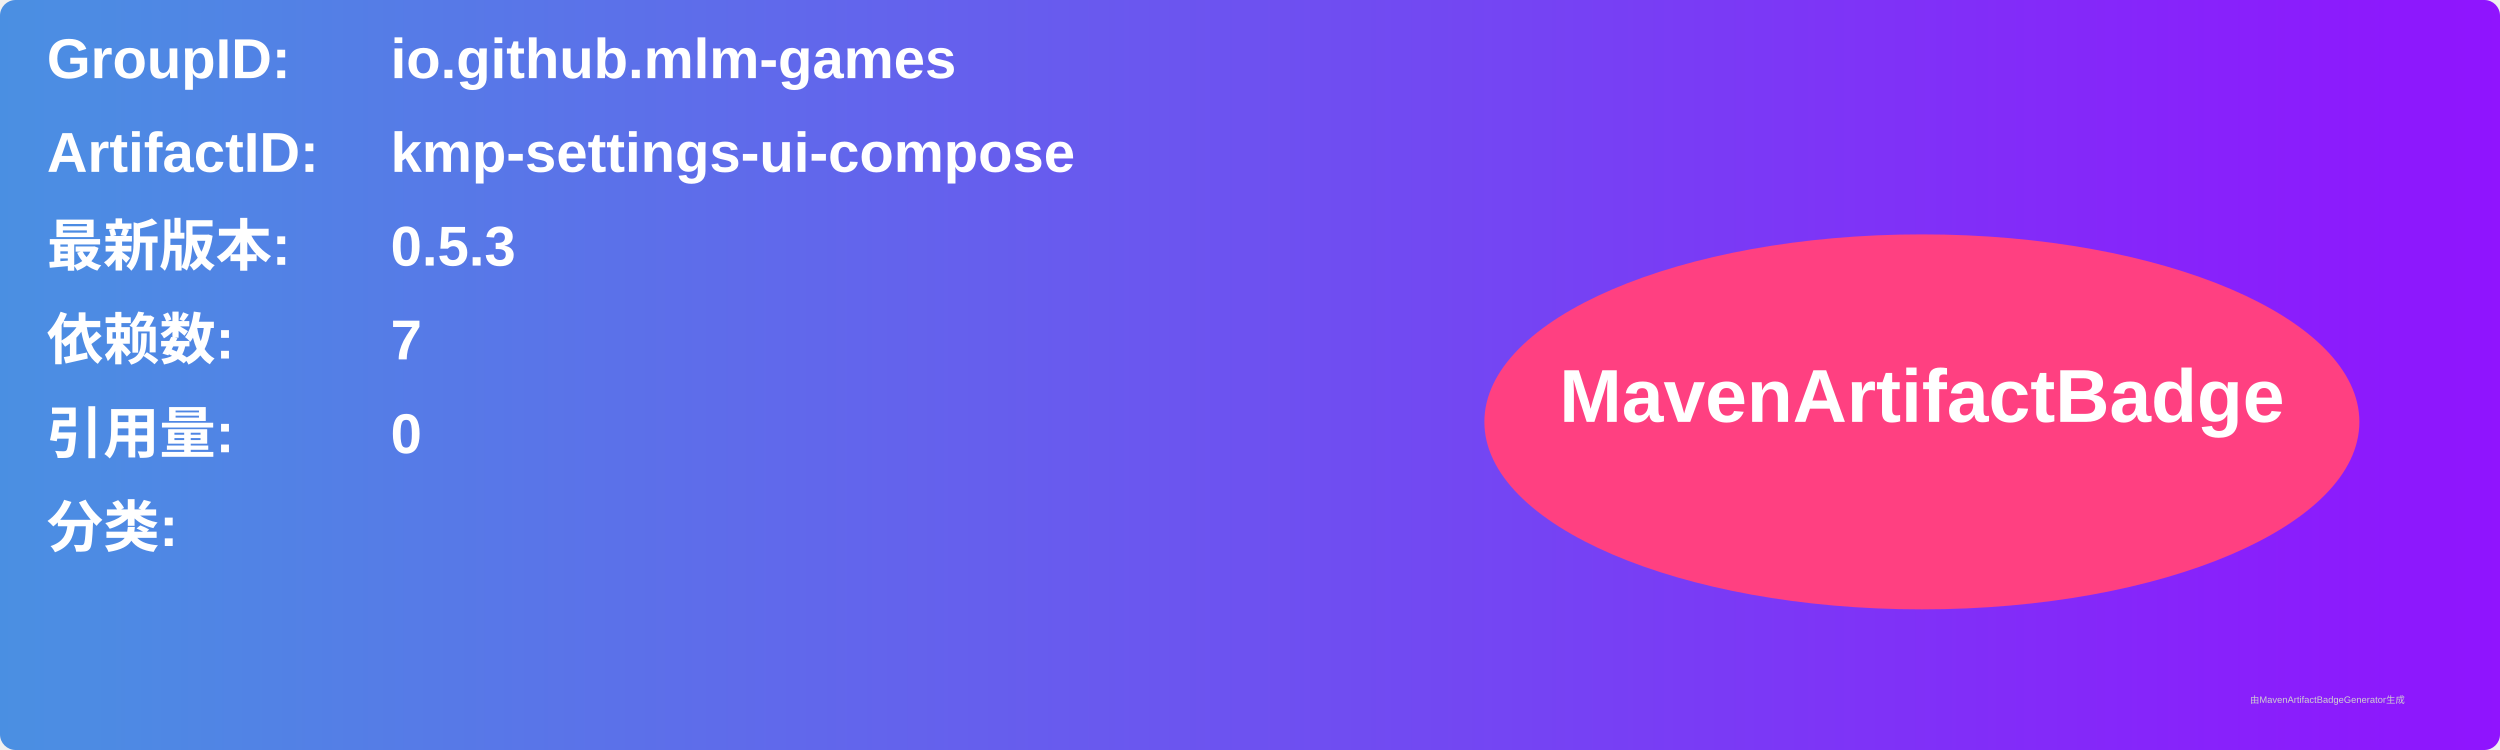
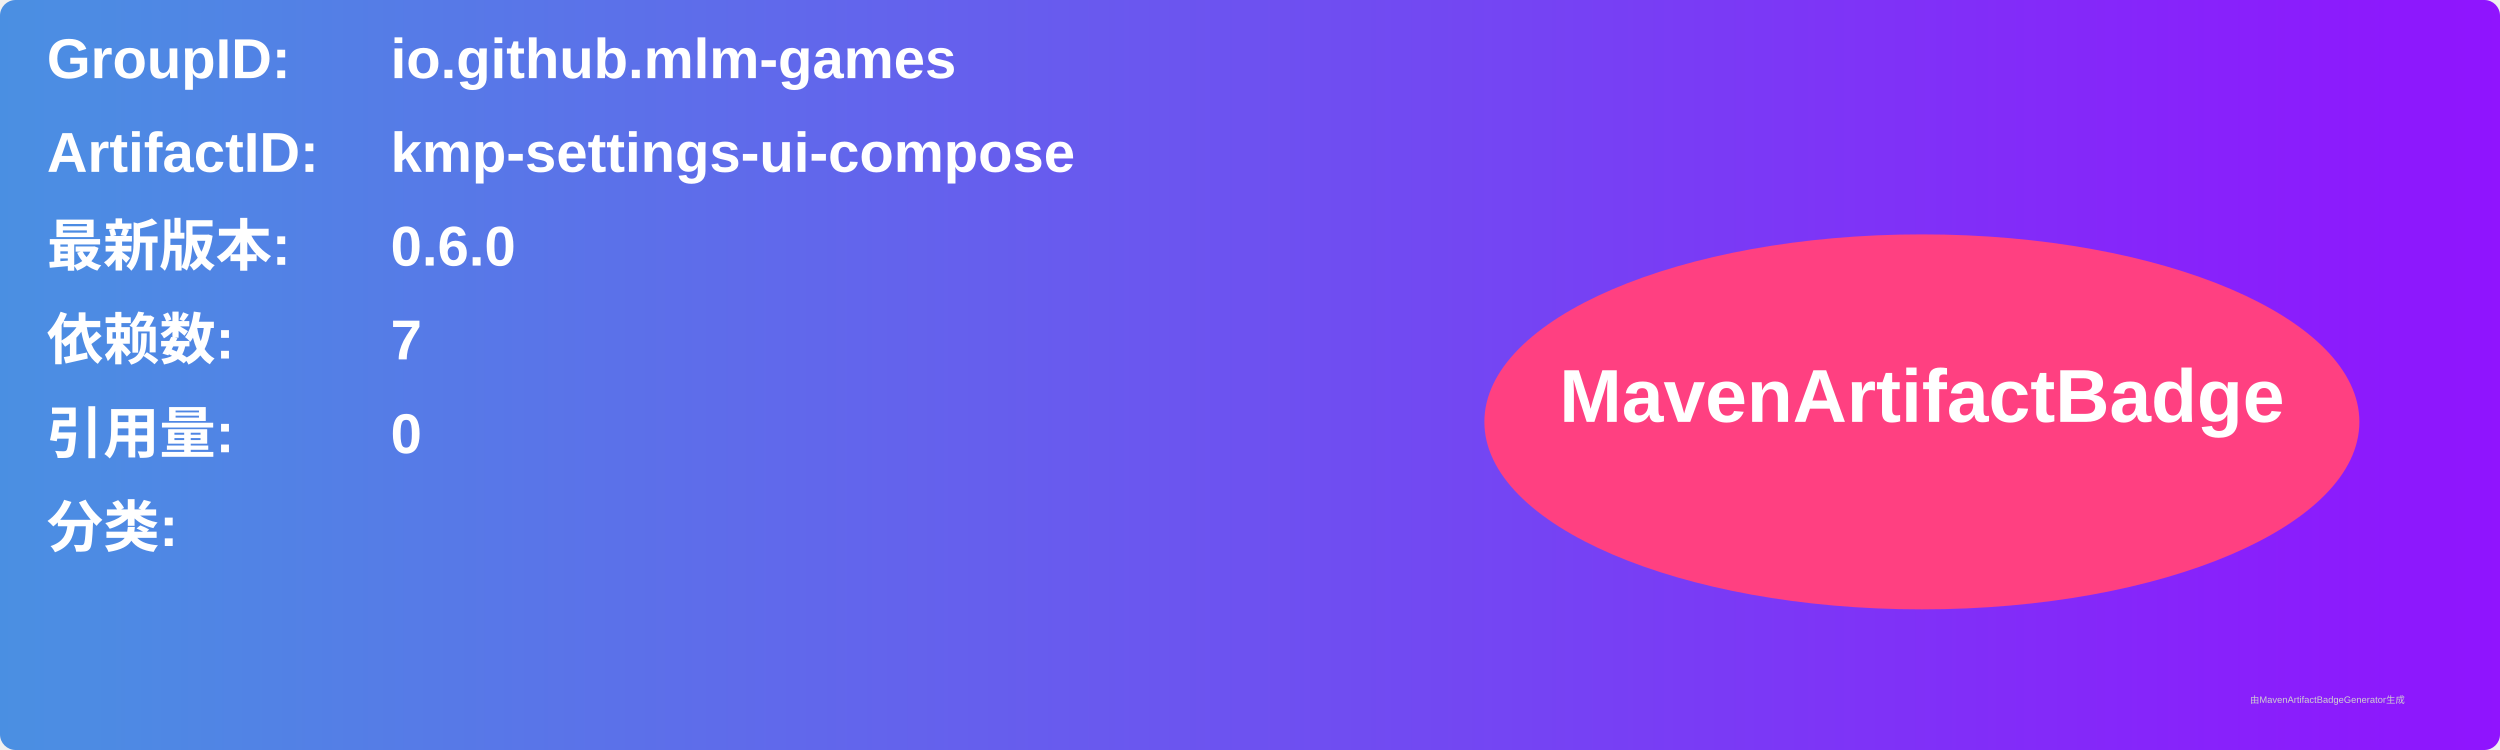
<svg xmlns="http://www.w3.org/2000/svg" width="800" height="240" viewBox="0 0 800 240">
  <linearGradient id="grad" x1="0%" y1="0%" x2="100%" y2="0%">
    <stop offset="0%" stop-color="#4a90e2" />
    <stop offset="100%" stop-color="#9013fe" />
  </linearGradient>
  <rect width="100%" height="100%" rx="5" ry="5" fill="url(#grad)" />
  <g transform="translate(15, 15)">
    <text x="0" y="10" font-family="Arial" font-size="18" fill="white" font-weight="bold" width="260">GroupID:</text>
    <text x="110" y="10" font-family="Arial" font-size="18" fill="white" font-weight="bold" width="460">io.github.mlm-games</text>
    <text x="0" y="40" font-family="Arial" font-size="18" fill="white" font-weight="bold" width="260">ArtifactID:</text>
    <text x="110" y="40" font-family="Arial" font-size="18" fill="white" font-weight="bold" width="460">kmp-settings-ui-compose</text>
    <text x="0" y="70" font-family="Arial" font-size="18" fill="white" font-weight="bold">最新版本:</text>
    <text x="110" y="70" font-family="Arial" font-size="18" fill="white" font-weight="bold">
-       <tspan font-weight="bold">0.5.3</tspan>
+       <tspan font-weight="bold">0.6.0</tspan>
    </text>
    <text x="0" y="100" font-family="Arial" font-size="18" fill="white" font-weight="bold">依赖数: </text>
    <text x="110" y="100" font-family="Arial" font-size="18" fill="white">
      <tspan font-weight="bold">7</tspan>
    </text>
    <text x="0" y="130" font-family="Arial" font-size="18" fill="white" font-weight="bold">引用量: </text>
    <text x="110" y="130" font-family="Arial" font-size="18" fill="white">
      <tspan font-weight="bold">0</tspan>
    </text>
    <text x="0" y="160" font-family="Arial" font-size="18" fill="white" font-weight="bold">分类:</text>
    <text x="10" y="190" font-family="Arial" font-size="10" fill="white">
      <tspan font-weight="bold" />
    </text>
    <ellipse cx="600" cy="120" rx="140" ry="60" fill="#ff4081" />
    <text x="600" y="120" text-anchor="middle" font-family="Arial" font-size="24" fill="white" font-weight="bold">MavenArtifactBadge</text>
  </g>
  <text x="720" y="225" font-family="Arial" font-size="3" fill="#d0d0d0">由MavenArtifactBadgeGenerator生成</text>
</svg>
